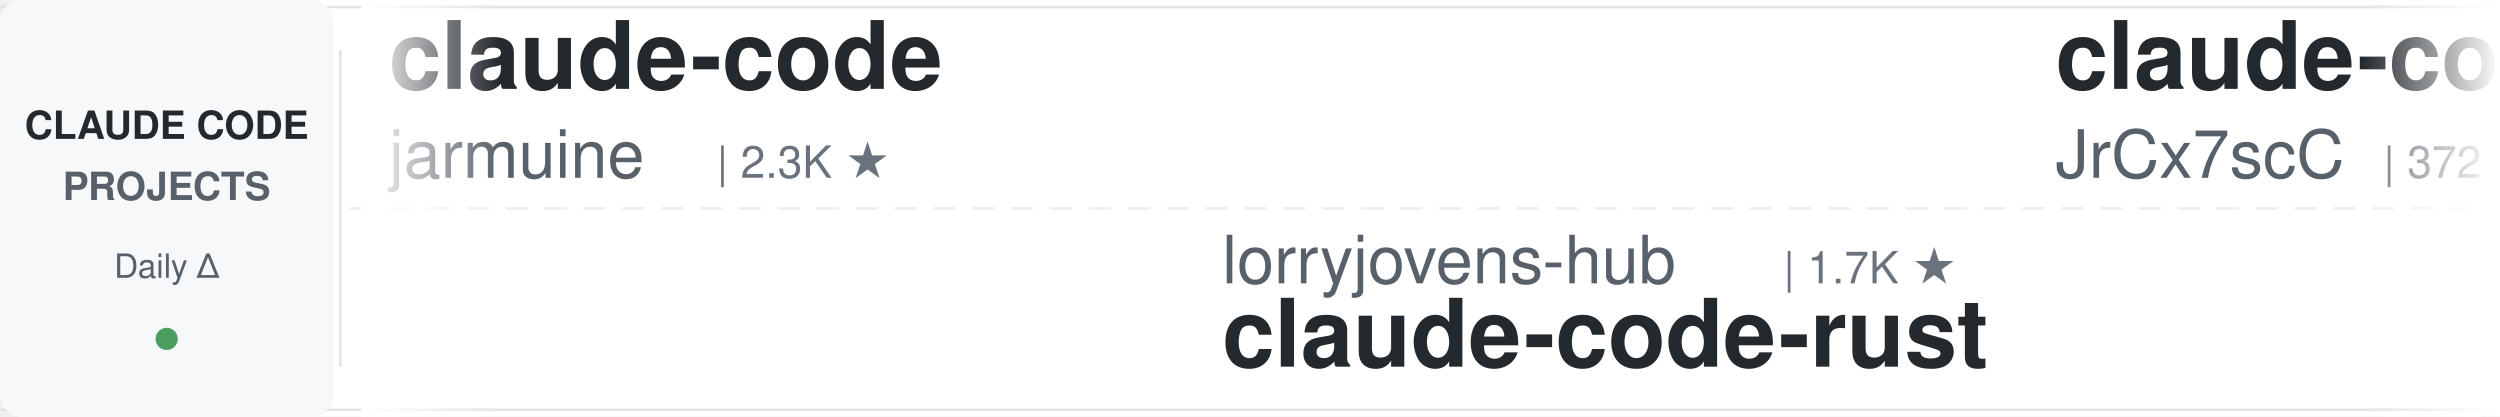
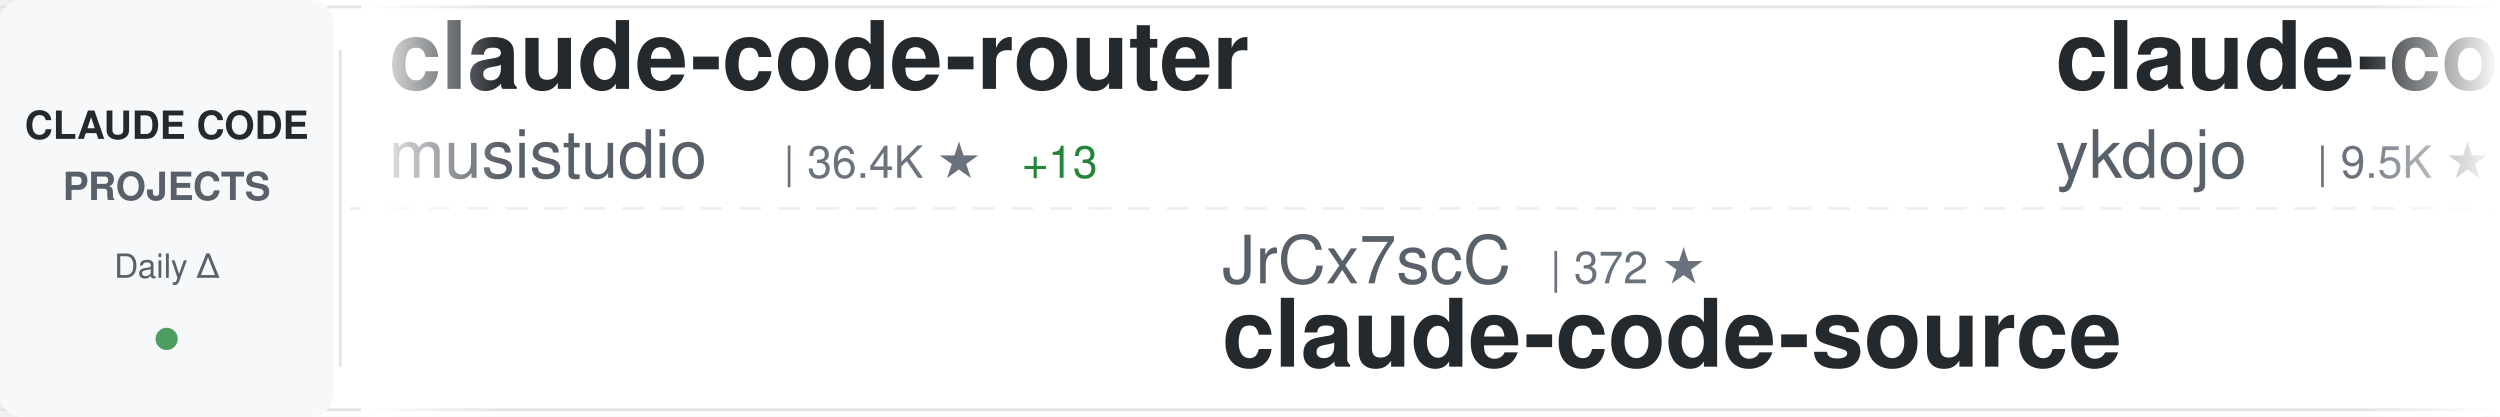
<svg xmlns="http://www.w3.org/2000/svg" width="900" height="150">
  <defs>
    <linearGradient id="awesomeLeftFade" x1="0%" y1="0%" x2="100%" y2="0%">
      <stop offset="0%" style="stop-color:#ffffff;stop-opacity:1" />
      <stop offset="100%" style="stop-color:#ffffff;stop-opacity:0" />
    </linearGradient>
    <linearGradient id="awesomeRightFade" x1="0%" y1="0%" x2="100%" y2="0%">
      <stop offset="0%" style="stop-color:#ffffff;stop-opacity:0" />
      <stop offset="100%" style="stop-color:#ffffff;stop-opacity:1" />
    </linearGradient>
  </defs>
  <rect width="900" height="150" fill="#ffffff" rx="8" />
  <rect x="0" y="2" width="900" height="1" fill="#e1e4e8" />
  <rect x="0" y="147" width="900" height="1" fill="#e1e4e8" />
  <line x1="0" y1="75" x2="900" y2="75" stroke="#e1e4e8" stroke-width="1" stroke-dasharray="8 6" opacity="0.6" />
  <rect x="0" y="0" width="120" height="150" fill="#f6f8fa" rx="8" />
  <text x="60" y="50" font-family="-apple-system, BlinkMacSystemFont, 'Segoe UI', Helvetica, Arial, sans-serif" font-size="14" font-weight="600" fill="#24292e" text-anchor="middle">CLAUDE CODE</text>
  <text x="60" y="72" font-family="-apple-system, BlinkMacSystemFont, 'Segoe UI', Helvetica, Arial, sans-serif" font-size="14" font-weight="600" fill="#586069" text-anchor="middle">PROJECTS</text>
  <text x="60" y="100" font-family="-apple-system, BlinkMacSystemFont, 'Segoe UI', Helvetica, Arial, sans-serif" font-size="12" font-weight="500" fill="#586069" text-anchor="middle">Daily Δ</text>
  <circle cx="60" cy="122" r="4" fill="#22863a" opacity="0.8" />
  <rect x="122" y="18" width="1" height="114" fill="#e1e4e8" />
  <clipPath id="awesomeTickerClip">
    <rect x="130" y="0" width="770" height="150" />
  </clipPath>
  <g clip-path="url(#awesomeTickerClip)">
    <g id="awesomeTickerItems">
      <animateTransform attributeName="transform" attributeType="XML" type="translate" from="0 0" to="-3000 0" dur="54s" repeatCount="indefinite" />
      <g transform="translate(0, 0)">
-         <text x="140" y="32" font-family="-apple-system, BlinkMacSystemFont, 'Segoe UI', Helvetica, Arial, sans-serif" font-size="34" font-weight="600" fill="#24292e">claude-code</text>
-         <text x="140" y="64" font-family="-apple-system, BlinkMacSystemFont, 'Segoe UI', Helvetica, Arial, sans-serif" font-size="24" font-weight="400" fill="#586069">jarmuine</text>
-         <text x="258" y="64" font-family="-apple-system, BlinkMacSystemFont, 'Segoe UI', Helvetica, Arial, sans-serif" font-size="16" font-weight="500" fill="#6a737d">| 2.3K ★</text>
+         <text x="140" y="32" font-family="-apple-system, BlinkMacSystemFont, 'Segoe UI', Helvetica, Arial, sans-serif" font-size="34" font-weight="600" fill="#24292e">claude-code-router</text>
+         <text x="140" y="64" font-family="-apple-system, BlinkMacSystemFont, 'Segoe UI', Helvetica, Arial, sans-serif" font-size="24" font-weight="400" fill="#586069">musistudio</text>
+         <text x="282" y="64" font-family="-apple-system, BlinkMacSystemFont, 'Segoe UI', Helvetica, Arial, sans-serif" font-size="16" font-weight="500" fill="#6a737d">| 36.4K ★</text>
+         <text x="368" y="64" font-family="-apple-system, BlinkMacSystemFont, 'Segoe UI', Helvetica, Arial, sans-serif" font-size="16" font-weight="500" fill="#22863a"> +13</text>
      </g>
      <g transform="translate(300, 0)">
-         <text x="140" y="102" font-family="-apple-system, BlinkMacSystemFont, 'Segoe UI', Helvetica, Arial, sans-serif" font-size="24" font-weight="400" fill="#586069">lorryjovens-hub</text>
-         <text x="342" y="102" font-family="-apple-system, BlinkMacSystemFont, 'Segoe UI', Helvetica, Arial, sans-serif" font-size="16" font-weight="500" fill="#6a737d">| 1.7K ★</text>
-         <text x="140" y="132" font-family="-apple-system, BlinkMacSystemFont, 'Segoe UI', Helvetica, Arial, sans-serif" font-size="34" font-weight="600" fill="#24292e">claude-code-rust</text>
+         <text x="140" y="102" font-family="-apple-system, BlinkMacSystemFont, 'Segoe UI', Helvetica, Arial, sans-serif" font-size="24" font-weight="400" fill="#586069">JrCx7scC</text>
+         <text x="258" y="102" font-family="-apple-system, BlinkMacSystemFont, 'Segoe UI', Helvetica, Arial, sans-serif" font-size="16" font-weight="500" fill="#6a737d">| 372 ★</text>
+         <text x="140" y="132" font-family="-apple-system, BlinkMacSystemFont, 'Segoe UI', Helvetica, Arial, sans-serif" font-size="34" font-weight="600" fill="#24292e">claude-code-source</text>
      </g>
      <g transform="translate(600, 0)">
-         <text x="140" y="32" font-family="-apple-system, BlinkMacSystemFont, 'Segoe UI', Helvetica, Arial, sans-serif" font-size="34" font-weight="600" fill="#24292e">claude-code-source</text>
-         <text x="140" y="64" font-family="-apple-system, BlinkMacSystemFont, 'Segoe UI', Helvetica, Arial, sans-serif" font-size="24" font-weight="400" fill="#586069">JrCx7scC</text>
-         <text x="258" y="64" font-family="-apple-system, BlinkMacSystemFont, 'Segoe UI', Helvetica, Arial, sans-serif" font-size="16" font-weight="500" fill="#6a737d">| 372 ★</text>
-         <text x="326" y="64" font-family="-apple-system, BlinkMacSystemFont, 'Segoe UI', Helvetica, Arial, sans-serif" font-size="16" font-weight="500" fill="#22863a"> +1</text>
+         <text x="140" y="32" font-family="-apple-system, BlinkMacSystemFont, 'Segoe UI', Helvetica, Arial, sans-serif" font-size="34" font-weight="600" fill="#24292e">claude-code-tips</text>
+         <text x="140" y="64" font-family="-apple-system, BlinkMacSystemFont, 'Segoe UI', Helvetica, Arial, sans-serif" font-size="24" font-weight="400" fill="#586069">ykdojo</text>
+         <text x="234" y="64" font-family="-apple-system, BlinkMacSystemFont, 'Segoe UI', Helvetica, Arial, sans-serif" font-size="16" font-weight="500" fill="#6a737d">| 9.5K ★</text>
+         <text x="311" y="64" font-family="-apple-system, BlinkMacSystemFont, 'Segoe UI', Helvetica, Arial, sans-serif" font-size="16" font-weight="500" fill="#22863a"> +1</text>
      </g>
      <g transform="translate(900, 0)">
-         <text x="140" y="102" font-family="-apple-system, BlinkMacSystemFont, 'Segoe UI', Helvetica, Arial, sans-serif" font-size="24" font-weight="400" fill="#586069">OrcaWhisper</text>
-         <text x="294" y="102" font-family="-apple-system, BlinkMacSystemFont, 'Segoe UI', Helvetica, Arial, sans-serif" font-size="16" font-weight="500" fill="#6a737d">| 87 ★</text>
+         <text x="140" y="102" font-family="-apple-system, BlinkMacSystemFont, 'Segoe UI', Helvetica, Arial, sans-serif" font-size="24" font-weight="400" fill="#586069">pengchengneo</text>
+         <text x="306" y="102" font-family="-apple-system, BlinkMacSystemFont, 'Segoe UI', Helvetica, Arial, sans-serif" font-size="16" font-weight="500" fill="#6a737d">| 1.7K ★</text>
        <text x="140" y="132" font-family="-apple-system, BlinkMacSystemFont, 'Segoe UI', Helvetica, Arial, sans-serif" font-size="34" font-weight="600" fill="#24292e">Claude-Code</text>
      </g>
      <g transform="translate(1200, 0)">
+         <text x="140" y="32" font-family="-apple-system, BlinkMacSystemFont, 'Segoe UI', Helvetica, Arial, sans-serif" font-size="34" font-weight="600" fill="#24292e">claude-code</text>
+         <text x="140" y="64" font-family="-apple-system, BlinkMacSystemFont, 'Segoe UI', Helvetica, Arial, sans-serif" font-size="24" font-weight="400" fill="#586069">mehmoodosman</text>
+         <text x="306" y="64" font-family="-apple-system, BlinkMacSystemFont, 'Segoe UI', Helvetica, Arial, sans-serif" font-size="16" font-weight="500" fill="#6a737d">| 172 ★</text>
+       </g>
+       <g transform="translate(1500, 0)">
+         <text x="140" y="102" font-family="-apple-system, BlinkMacSystemFont, 'Segoe UI', Helvetica, Arial, sans-serif" font-size="24" font-weight="400" fill="#586069">xorespesp</text>
+         <text x="270" y="102" font-family="-apple-system, BlinkMacSystemFont, 'Segoe UI', Helvetica, Arial, sans-serif" font-size="16" font-weight="500" fill="#6a737d">| 231 ★</text>
+         <text x="140" y="132" font-family="-apple-system, BlinkMacSystemFont, 'Segoe UI', Helvetica, Arial, sans-serif" font-size="34" font-weight="600" fill="#24292e">claude-code</text>
+       </g>
+       <g transform="translate(1800, 0)">
+         <text x="140" y="32" font-family="-apple-system, BlinkMacSystemFont, 'Segoe UI', Helvetica, Arial, sans-serif" font-size="34" font-weight="600" fill="#24292e">Claude-code</text>
+         <text x="140" y="64" font-family="-apple-system, BlinkMacSystemFont, 'Segoe UI', Helvetica, Arial, sans-serif" font-size="24" font-weight="400" fill="#586069">fazxes</text>
+         <text x="234" y="64" font-family="-apple-system, BlinkMacSystemFont, 'Segoe UI', Helvetica, Arial, sans-serif" font-size="16" font-weight="500" fill="#6a737d">| 230 ★</text>
+       </g>
+       <g transform="translate(2100, 0)">
+         <text x="140" y="102" font-family="-apple-system, BlinkMacSystemFont, 'Segoe UI', Helvetica, Arial, sans-serif" font-size="24" font-weight="400" fill="#586069">darcyegb</text>
+         <text x="258" y="102" font-family="-apple-system, BlinkMacSystemFont, 'Segoe UI', Helvetica, Arial, sans-serif" font-size="16" font-weight="500" fill="#6a737d">| 753 ★</text>
+         <text x="140" y="132" font-family="-apple-system, BlinkMacSystemFont, 'Segoe UI', Helvetica, Arial, sans-serif" font-size="34" font-weight="600" fill="#24292e">ClaudeCodeAgents</text>
+       </g>
+       <g transform="translate(2400, 0)">
+         <text x="140" y="32" font-family="-apple-system, BlinkMacSystemFont, 'Segoe UI', Helvetica, Arial, sans-serif" font-size="34" font-weight="600" fill="#24292e">edmunds-claude-code</text>
+         <text x="140" y="64" font-family="-apple-system, BlinkMacSystemFont, 'Segoe UI', Helvetica, Arial, sans-serif" font-size="24" font-weight="400" fill="#586069">edmund-io</text>
+         <text x="270" y="64" font-family="-apple-system, BlinkMacSystemFont, 'Segoe UI', Helvetica, Arial, sans-serif" font-size="16" font-weight="500" fill="#6a737d">| 1.5K ★</text>
+       </g>
+       <g transform="translate(2700, 0)">
+         <text x="140" y="102" font-family="-apple-system, BlinkMacSystemFont, 'Segoe UI', Helvetica, Arial, sans-serif" font-size="24" font-weight="400" fill="#586069">Onewon</text>
+         <text x="234" y="102" font-family="-apple-system, BlinkMacSystemFont, 'Segoe UI', Helvetica, Arial, sans-serif" font-size="16" font-weight="500" fill="#6a737d">| 180 ★</text>
+         <text x="140" y="132" font-family="-apple-system, BlinkMacSystemFont, 'Segoe UI', Helvetica, Arial, sans-serif" font-size="34" font-weight="600" fill="#24292e">claude-code</text>
+       </g>
+       <g transform="translate(3000, 0)">
+         <text x="140" y="32" font-family="-apple-system, BlinkMacSystemFont, 'Segoe UI', Helvetica, Arial, sans-serif" font-size="34" font-weight="600" fill="#24292e">claude-code-router</text>
+         <text x="140" y="64" font-family="-apple-system, BlinkMacSystemFont, 'Segoe UI', Helvetica, Arial, sans-serif" font-size="24" font-weight="400" fill="#586069">musistudio</text>
+         <text x="282" y="64" font-family="-apple-system, BlinkMacSystemFont, 'Segoe UI', Helvetica, Arial, sans-serif" font-size="16" font-weight="500" fill="#6a737d">| 36.4K ★</text>
+         <text x="368" y="64" font-family="-apple-system, BlinkMacSystemFont, 'Segoe UI', Helvetica, Arial, sans-serif" font-size="16" font-weight="500" fill="#22863a"> +13</text>
+       </g>
+       <g transform="translate(3300, 0)">
+         <text x="140" y="102" font-family="-apple-system, BlinkMacSystemFont, 'Segoe UI', Helvetica, Arial, sans-serif" font-size="24" font-weight="400" fill="#586069">JrCx7scC</text>
+         <text x="258" y="102" font-family="-apple-system, BlinkMacSystemFont, 'Segoe UI', Helvetica, Arial, sans-serif" font-size="16" font-weight="500" fill="#6a737d">| 372 ★</text>
+         <text x="140" y="132" font-family="-apple-system, BlinkMacSystemFont, 'Segoe UI', Helvetica, Arial, sans-serif" font-size="34" font-weight="600" fill="#24292e">claude-code-source</text>
+       </g>
+       <g transform="translate(3600, 0)">
        <text x="140" y="32" font-family="-apple-system, BlinkMacSystemFont, 'Segoe UI', Helvetica, Arial, sans-serif" font-size="34" font-weight="600" fill="#24292e">claude-code-tips</text>
        <text x="140" y="64" font-family="-apple-system, BlinkMacSystemFont, 'Segoe UI', Helvetica, Arial, sans-serif" font-size="24" font-weight="400" fill="#586069">ykdojo</text>
        <text x="234" y="64" font-family="-apple-system, BlinkMacSystemFont, 'Segoe UI', Helvetica, Arial, sans-serif" font-size="16" font-weight="500" fill="#6a737d">| 9.5K ★</text>
-         <text x="311" y="64" font-family="-apple-system, BlinkMacSystemFont, 'Segoe UI', Helvetica, Arial, sans-serif" font-size="16" font-weight="500" fill="#22863a"> +3</text>
-       </g>
-       <g transform="translate(1500, 0)">
-         <text x="140" y="102" font-family="-apple-system, BlinkMacSystemFont, 'Segoe UI', Helvetica, Arial, sans-serif" font-size="24" font-weight="400" fill="#586069">KPR111</text>
-         <text x="234" y="102" font-family="-apple-system, BlinkMacSystemFont, 'Segoe UI', Helvetica, Arial, sans-serif" font-size="16" font-weight="500" fill="#6a737d">| 18 ★</text>
-         <text x="140" y="132" font-family="-apple-system, BlinkMacSystemFont, 'Segoe UI', Helvetica, Arial, sans-serif" font-size="34" font-weight="600" fill="#24292e">Claude-Code</text>
-       </g>
-       <g transform="translate(1800, 0)">
-         <text x="140" y="32" font-family="-apple-system, BlinkMacSystemFont, 'Segoe UI', Helvetica, Arial, sans-serif" font-size="34" font-weight="600" fill="#24292e">Auto-claude-code-researc...</text>
-         <text x="140" y="64" font-family="-apple-system, BlinkMacSystemFont, 'Segoe UI', Helvetica, Arial, sans-serif" font-size="24" font-weight="400" fill="#586069">wanshuiyin</text>
-         <text x="282" y="64" font-family="-apple-system, BlinkMacSystemFont, 'Segoe UI', Helvetica, Arial, sans-serif" font-size="16" font-weight="500" fill="#6a737d">| 14.2K ★</text>
-         <text x="368" y="64" font-family="-apple-system, BlinkMacSystemFont, 'Segoe UI', Helvetica, Arial, sans-serif" font-size="16" font-weight="500" fill="#22863a"> +25</text>
-       </g>
-       <g transform="translate(2100, 0)">
-         <text x="140" y="102" font-family="-apple-system, BlinkMacSystemFont, 'Segoe UI', Helvetica, Arial, sans-serif" font-size="24" font-weight="400" fill="#586069">edmund-io</text>
-         <text x="270" y="102" font-family="-apple-system, BlinkMacSystemFont, 'Segoe UI', Helvetica, Arial, sans-serif" font-size="16" font-weight="500" fill="#6a737d">| 1.5K ★</text>
-         <text x="140" y="132" font-family="-apple-system, BlinkMacSystemFont, 'Segoe UI', Helvetica, Arial, sans-serif" font-size="34" font-weight="600" fill="#24292e">edmunds-claude-code</text>
-       </g>
-       <g transform="translate(2400, 0)">
-         <text x="140" y="32" font-family="-apple-system, BlinkMacSystemFont, 'Segoe UI', Helvetica, Arial, sans-serif" font-size="34" font-weight="600" fill="#24292e">claude-code-skills</text>
-         <text x="140" y="64" font-family="-apple-system, BlinkMacSystemFont, 'Segoe UI', Helvetica, Arial, sans-serif" font-size="24" font-weight="400" fill="#586069">daymade</text>
-         <text x="246" y="64" font-family="-apple-system, BlinkMacSystemFont, 'Segoe UI', Helvetica, Arial, sans-serif" font-size="16" font-weight="500" fill="#6a737d">| 1.3K ★</text>
-         <text x="323" y="64" font-family="-apple-system, BlinkMacSystemFont, 'Segoe UI', Helvetica, Arial, sans-serif" font-size="16" font-weight="500" fill="#22863a"> +1</text>
-       </g>
-       <g transform="translate(2700, 0)">
-         <text x="140" y="102" font-family="-apple-system, BlinkMacSystemFont, 'Segoe UI', Helvetica, Arial, sans-serif" font-size="24" font-weight="400" fill="#586069">AICoderTudou</text>
-         <text x="306" y="102" font-family="-apple-system, BlinkMacSystemFont, 'Segoe UI', Helvetica, Arial, sans-serif" font-size="16" font-weight="500" fill="#6a737d">| 497 ★</text>
-         <text x="140" y="132" font-family="-apple-system, BlinkMacSystemFont, 'Segoe UI', Helvetica, Arial, sans-serif" font-size="34" font-weight="600" fill="#24292e">claude-code-tudou</text>
-       </g>
-       <g transform="translate(3000, 0)">
-         <text x="140" y="32" font-family="-apple-system, BlinkMacSystemFont, 'Segoe UI', Helvetica, Arial, sans-serif" font-size="34" font-weight="600" fill="#24292e">claude-code</text>
-         <text x="140" y="64" font-family="-apple-system, BlinkMacSystemFont, 'Segoe UI', Helvetica, Arial, sans-serif" font-size="24" font-weight="400" fill="#586069">jarmuine</text>
-         <text x="258" y="64" font-family="-apple-system, BlinkMacSystemFont, 'Segoe UI', Helvetica, Arial, sans-serif" font-size="16" font-weight="500" fill="#6a737d">| 2.3K ★</text>
-       </g>
-       <g transform="translate(3300, 0)">
-         <text x="140" y="102" font-family="-apple-system, BlinkMacSystemFont, 'Segoe UI', Helvetica, Arial, sans-serif" font-size="24" font-weight="400" fill="#586069">lorryjovens-hub</text>
-         <text x="342" y="102" font-family="-apple-system, BlinkMacSystemFont, 'Segoe UI', Helvetica, Arial, sans-serif" font-size="16" font-weight="500" fill="#6a737d">| 1.7K ★</text>
-         <text x="140" y="132" font-family="-apple-system, BlinkMacSystemFont, 'Segoe UI', Helvetica, Arial, sans-serif" font-size="34" font-weight="600" fill="#24292e">claude-code-rust</text>
-       </g>
-       <g transform="translate(3600, 0)">
-         <text x="140" y="32" font-family="-apple-system, BlinkMacSystemFont, 'Segoe UI', Helvetica, Arial, sans-serif" font-size="34" font-weight="600" fill="#24292e">claude-code-source</text>
-         <text x="140" y="64" font-family="-apple-system, BlinkMacSystemFont, 'Segoe UI', Helvetica, Arial, sans-serif" font-size="24" font-weight="400" fill="#586069">JrCx7scC</text>
-         <text x="258" y="64" font-family="-apple-system, BlinkMacSystemFont, 'Segoe UI', Helvetica, Arial, sans-serif" font-size="16" font-weight="500" fill="#6a737d">| 372 ★</text>
-         <text x="326" y="64" font-family="-apple-system, BlinkMacSystemFont, 'Segoe UI', Helvetica, Arial, sans-serif" font-size="16" font-weight="500" fill="#22863a"> +1</text>
+         <text x="311" y="64" font-family="-apple-system, BlinkMacSystemFont, 'Segoe UI', Helvetica, Arial, sans-serif" font-size="16" font-weight="500" fill="#22863a"> +1</text>
      </g>
      <g transform="translate(3900, 0)">
-         <text x="140" y="102" font-family="-apple-system, BlinkMacSystemFont, 'Segoe UI', Helvetica, Arial, sans-serif" font-size="24" font-weight="400" fill="#586069">OrcaWhisper</text>
-         <text x="294" y="102" font-family="-apple-system, BlinkMacSystemFont, 'Segoe UI', Helvetica, Arial, sans-serif" font-size="16" font-weight="500" fill="#6a737d">| 87 ★</text>
+         <text x="140" y="102" font-family="-apple-system, BlinkMacSystemFont, 'Segoe UI', Helvetica, Arial, sans-serif" font-size="24" font-weight="400" fill="#586069">pengchengneo</text>
+         <text x="306" y="102" font-family="-apple-system, BlinkMacSystemFont, 'Segoe UI', Helvetica, Arial, sans-serif" font-size="16" font-weight="500" fill="#6a737d">| 1.7K ★</text>
        <text x="140" y="132" font-family="-apple-system, BlinkMacSystemFont, 'Segoe UI', Helvetica, Arial, sans-serif" font-size="34" font-weight="600" fill="#24292e">Claude-Code</text>
      </g>
    </g>
  </g>
  <rect x="130" y="0" width="50" height="150" fill="url(#awesomeLeftFade)" />
  <rect x="850" y="0" width="50" height="150" fill="url(#awesomeRightFade)" />
</svg>
